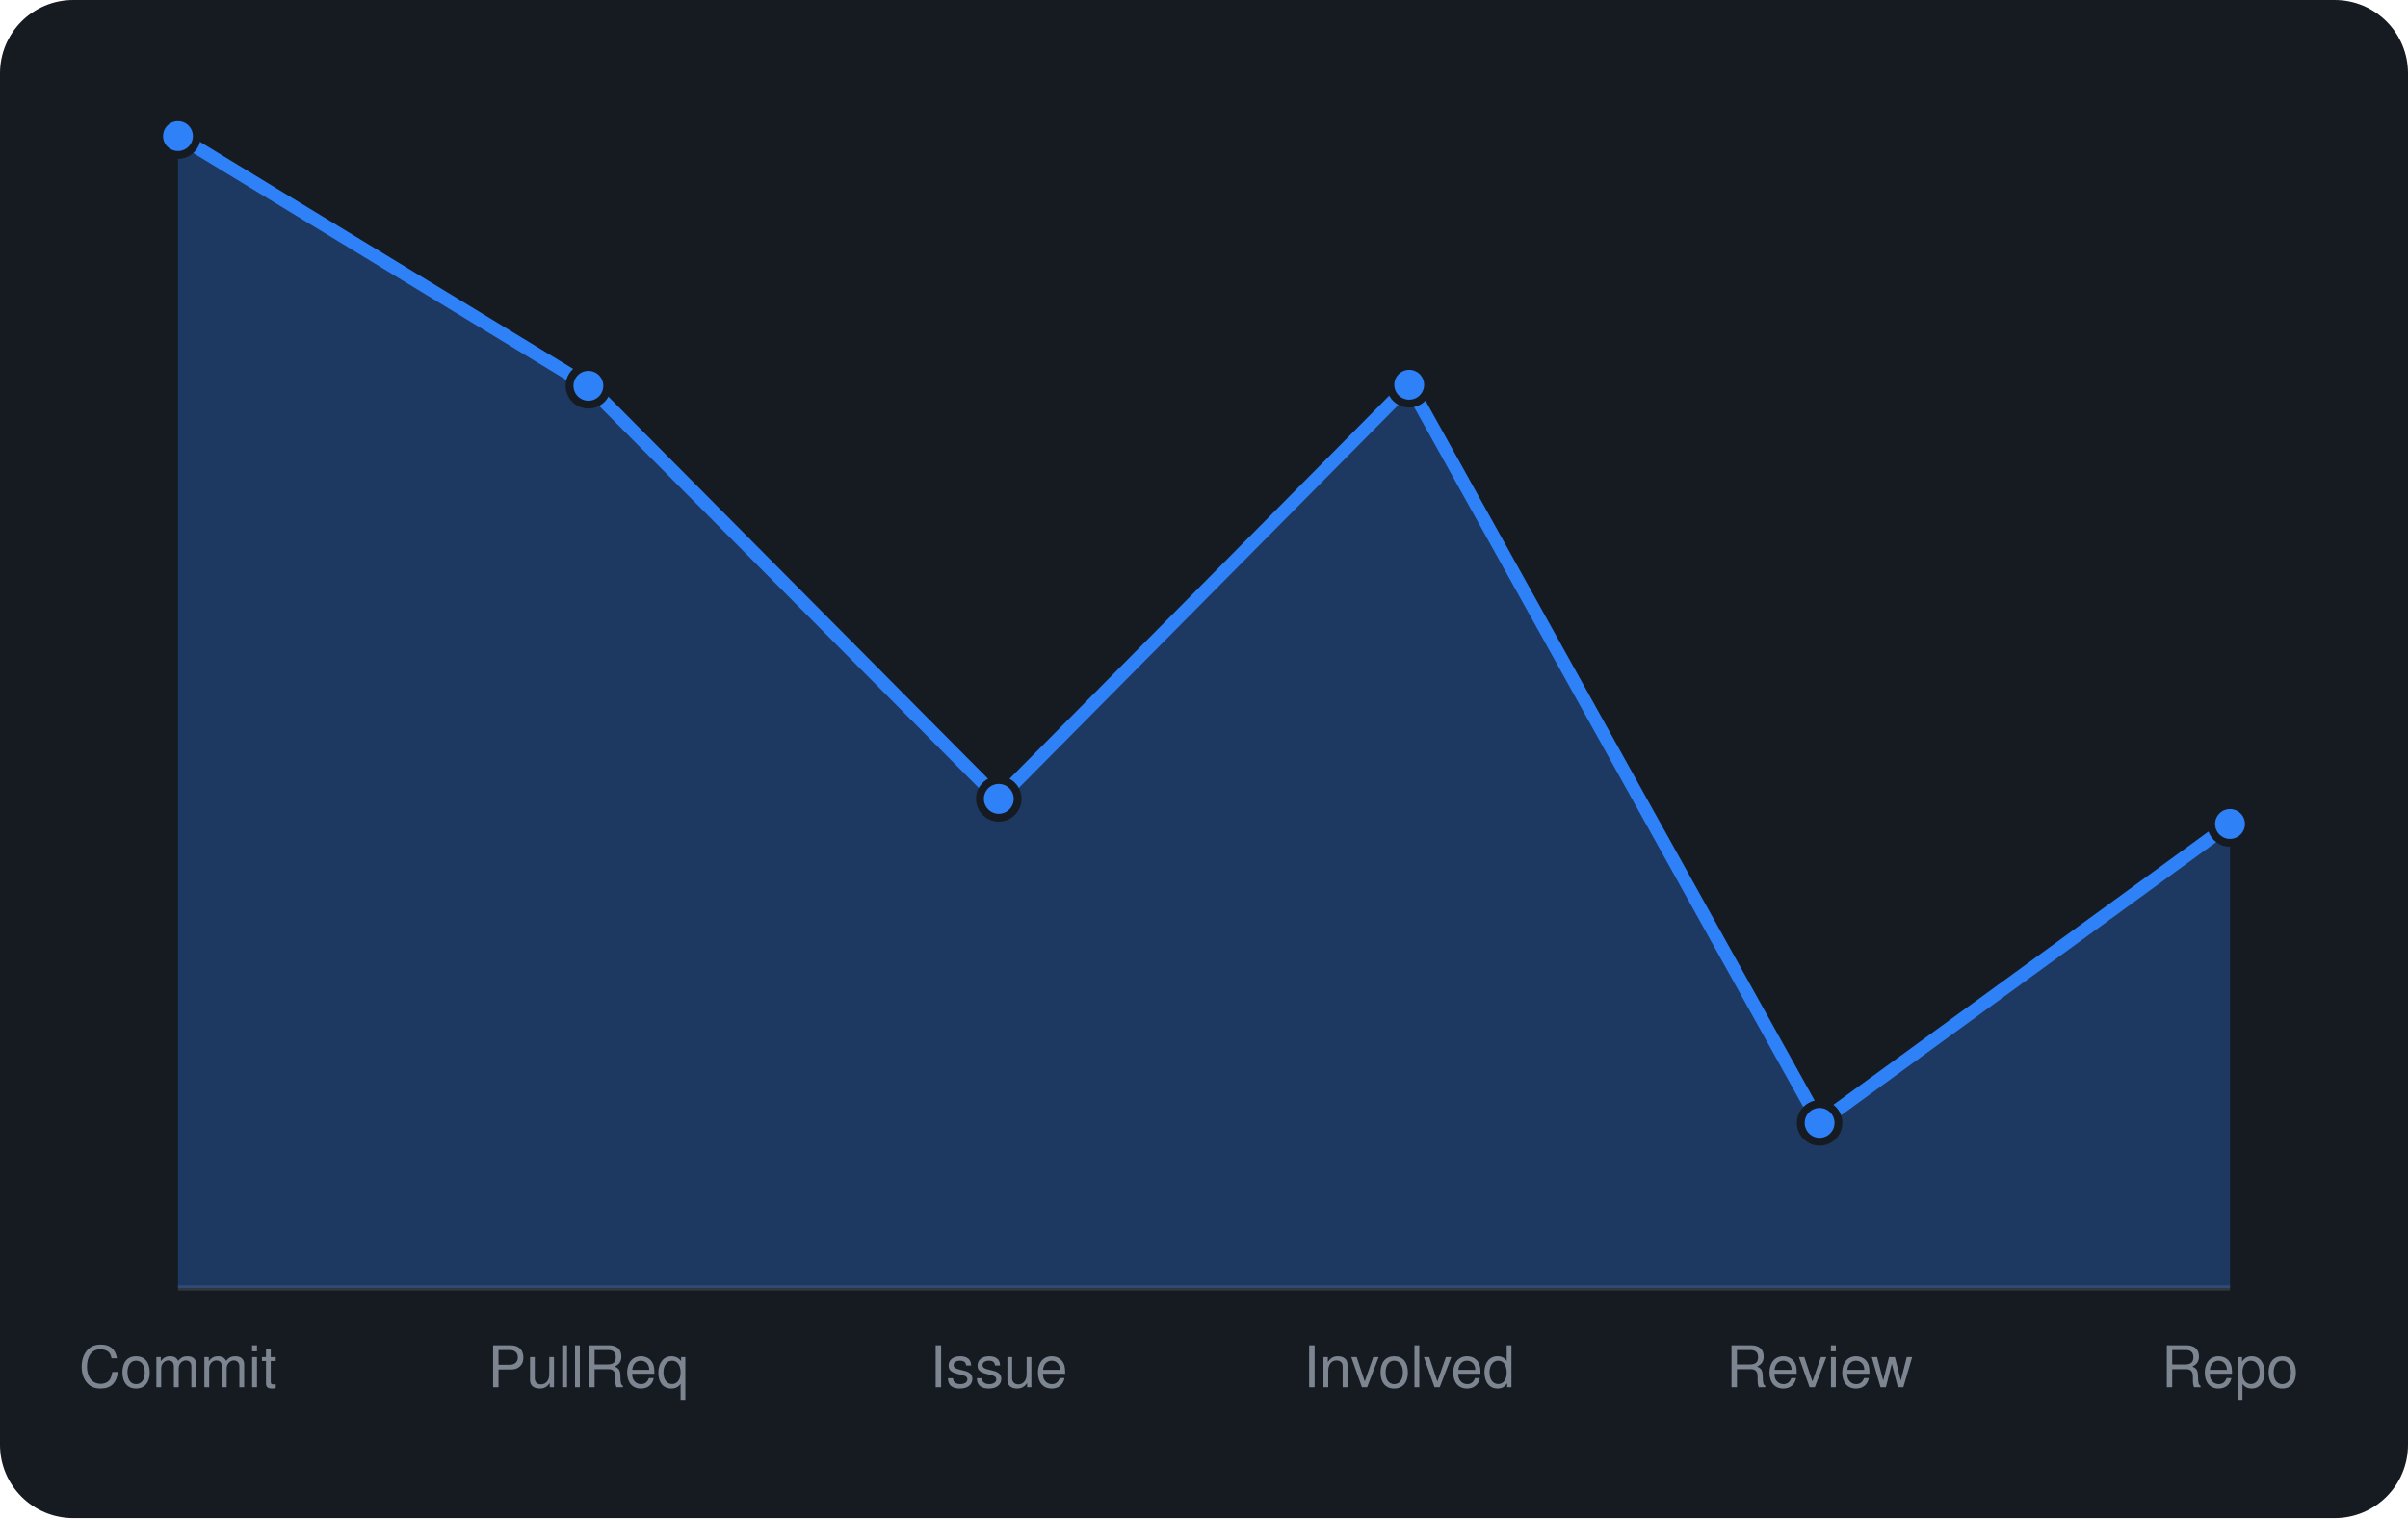
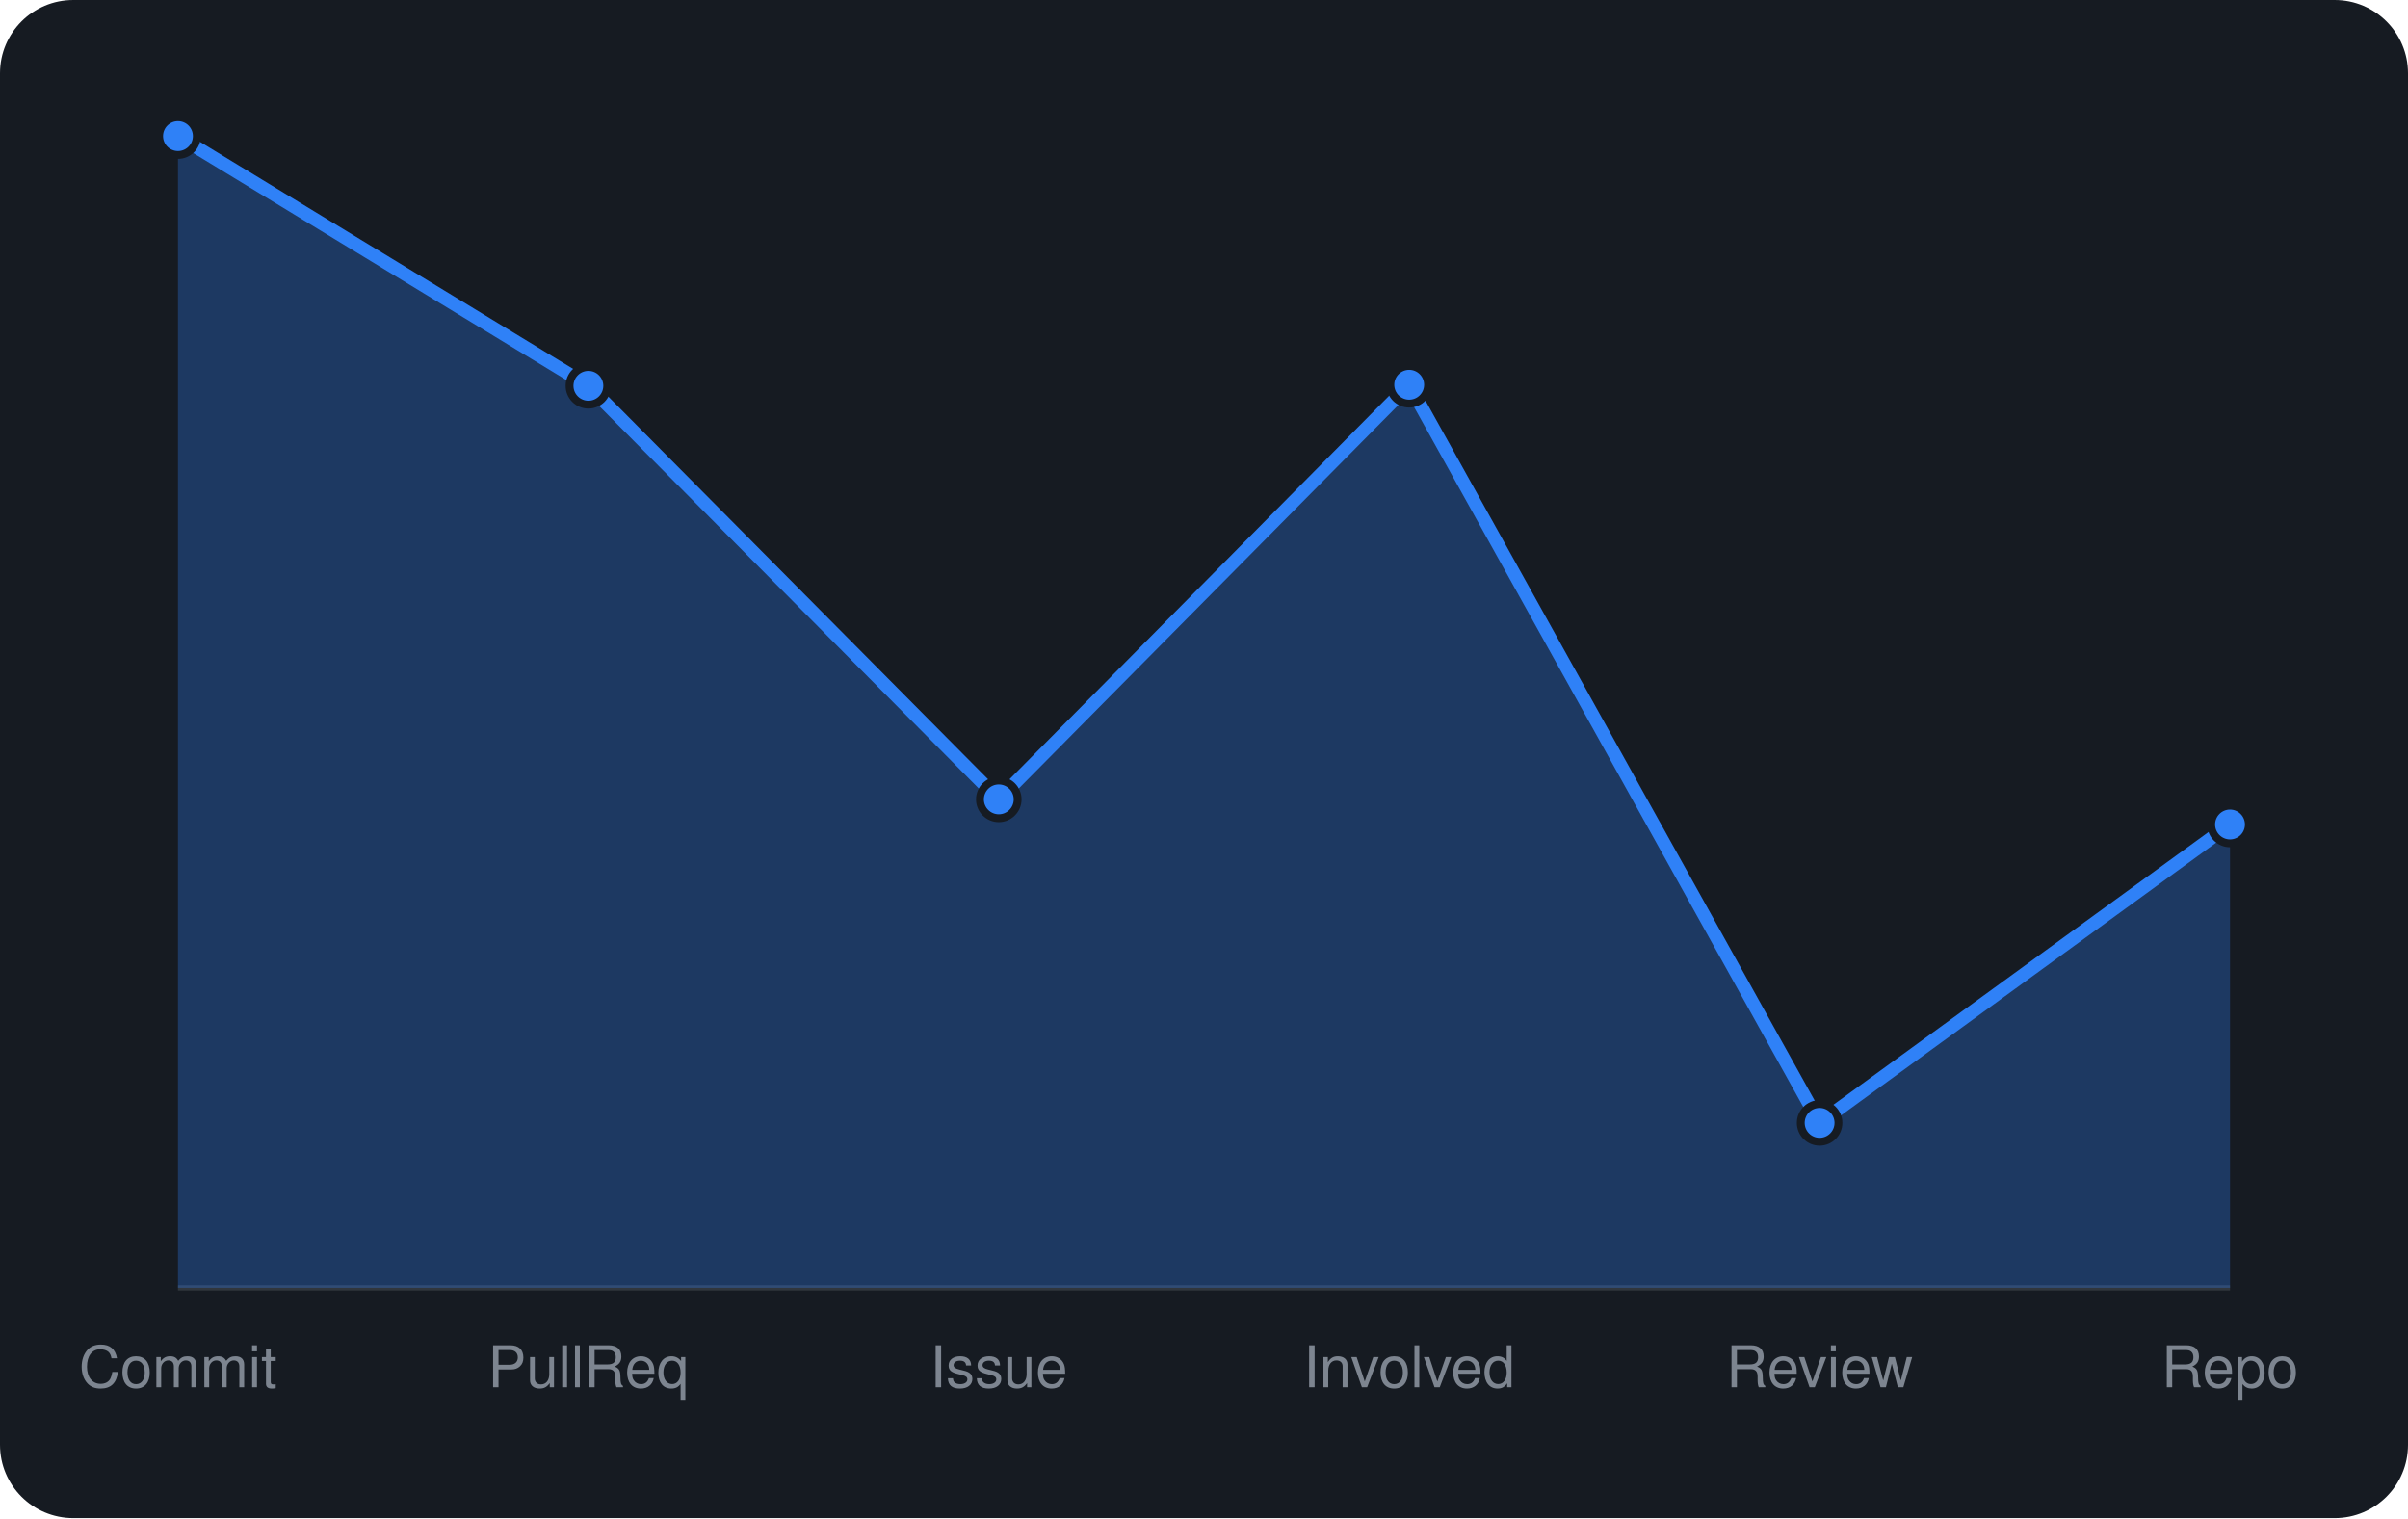
<svg xmlns="http://www.w3.org/2000/svg" viewBox="0 0 460 290" width="460" height="290" font-family="-apple-system,BlinkMacSystemFont,'Segoe UI',Helvetica,Arial,sans-serif">
  <rect width="460" height="290" rx="14" fill="#161b22" />
  <line x1="34" y1="246" x2="426" y2="246" stroke="#30363d" />
-   <path d="M34.0 246 L34.0 26.0L112.4 73.7L190.8 152.6L269.2 73.5L347.6 214.5L426.0 157.4 L426.0 246 Z" fill="rgba(47,129,247,0.3)" />
-   <path d="M34.0 26.0L112.4 73.7L190.8 152.6L269.2 73.5L347.6 214.5L426.0 157.4" fill="none" stroke="#2f81f7" stroke-width="2.5" stroke-linejoin="round" />
+   <path d="M34.0 246 L34.0 26.0L112.4 73.7L190.8 152.7L269.2 73.5L347.6 214.5L426.0 157.5 L426.0 246 Z" fill="rgba(47,129,247,0.3)" />
+   <path d="M34.0 26.0L112.4 73.7L190.8 152.7L269.2 73.5L347.6 214.5L426.0 157.5" fill="none" stroke="#2f81f7" stroke-width="2.5" stroke-linejoin="round" />
  <circle cx="34.0" cy="26.0" r="3.6" fill="#2f81f7" stroke="#161b22" stroke-width="1.5" />
  <circle cx="112.4" cy="73.7" r="3.6" fill="#2f81f7" stroke="#161b22" stroke-width="1.5" />
-   <circle cx="190.8" cy="152.6" r="3.6" fill="#2f81f7" stroke="#161b22" stroke-width="1.5" />
+   <circle cx="190.8" cy="152.7" r="3.6" fill="#2f81f7" stroke="#161b22" stroke-width="1.5" />
  <circle cx="269.2" cy="73.5" r="3.6" fill="#2f81f7" stroke="#161b22" stroke-width="1.5" />
  <circle cx="347.6" cy="214.5" r="3.6" fill="#2f81f7" stroke="#161b22" stroke-width="1.5" />
-   <circle cx="426.0" cy="157.4" r="3.6" fill="#2f81f7" stroke="#161b22" stroke-width="1.5" />
+   <circle cx="426.0" cy="157.5" r="3.6" fill="#2f81f7" stroke="#161b22" stroke-width="1.5" />
  <text x="34.0" y="265" text-anchor="middle" font-size="11" fill="#7d8590">Commit</text>
  <text x="112.4" y="265" text-anchor="middle" font-size="11" fill="#7d8590">PullReq</text>
  <text x="190.8" y="265" text-anchor="middle" font-size="11" fill="#7d8590">Issue</text>
  <text x="269.2" y="265" text-anchor="middle" font-size="11" fill="#7d8590">Involved</text>
  <text x="347.6" y="265" text-anchor="middle" font-size="11" fill="#7d8590">Review</text>
  <text x="426.0" y="265" text-anchor="middle" font-size="11" fill="#7d8590">Repo</text>
</svg>
